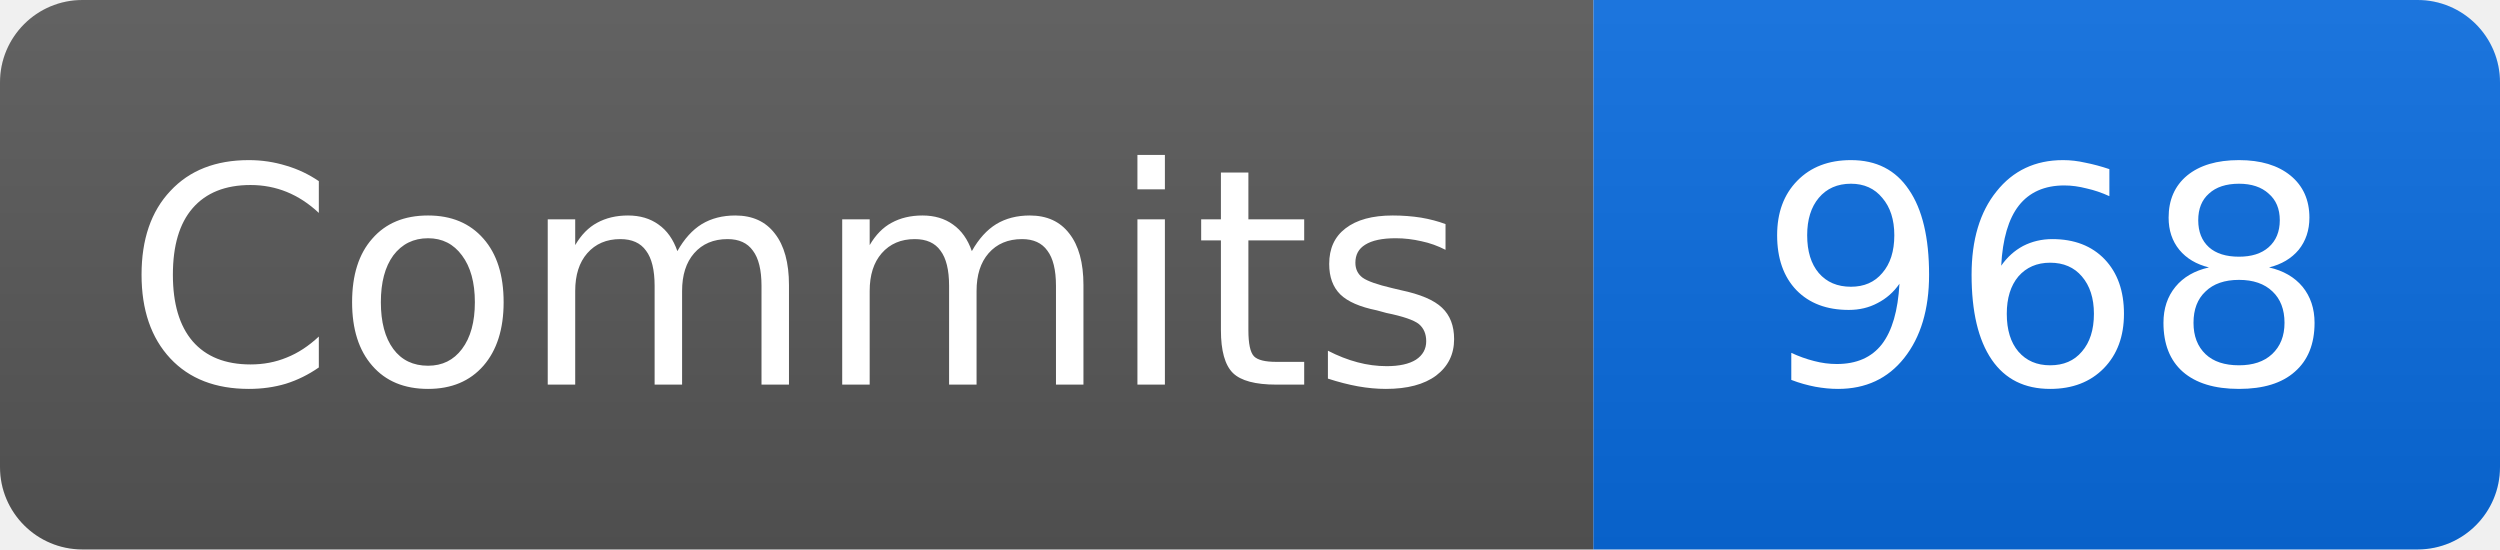
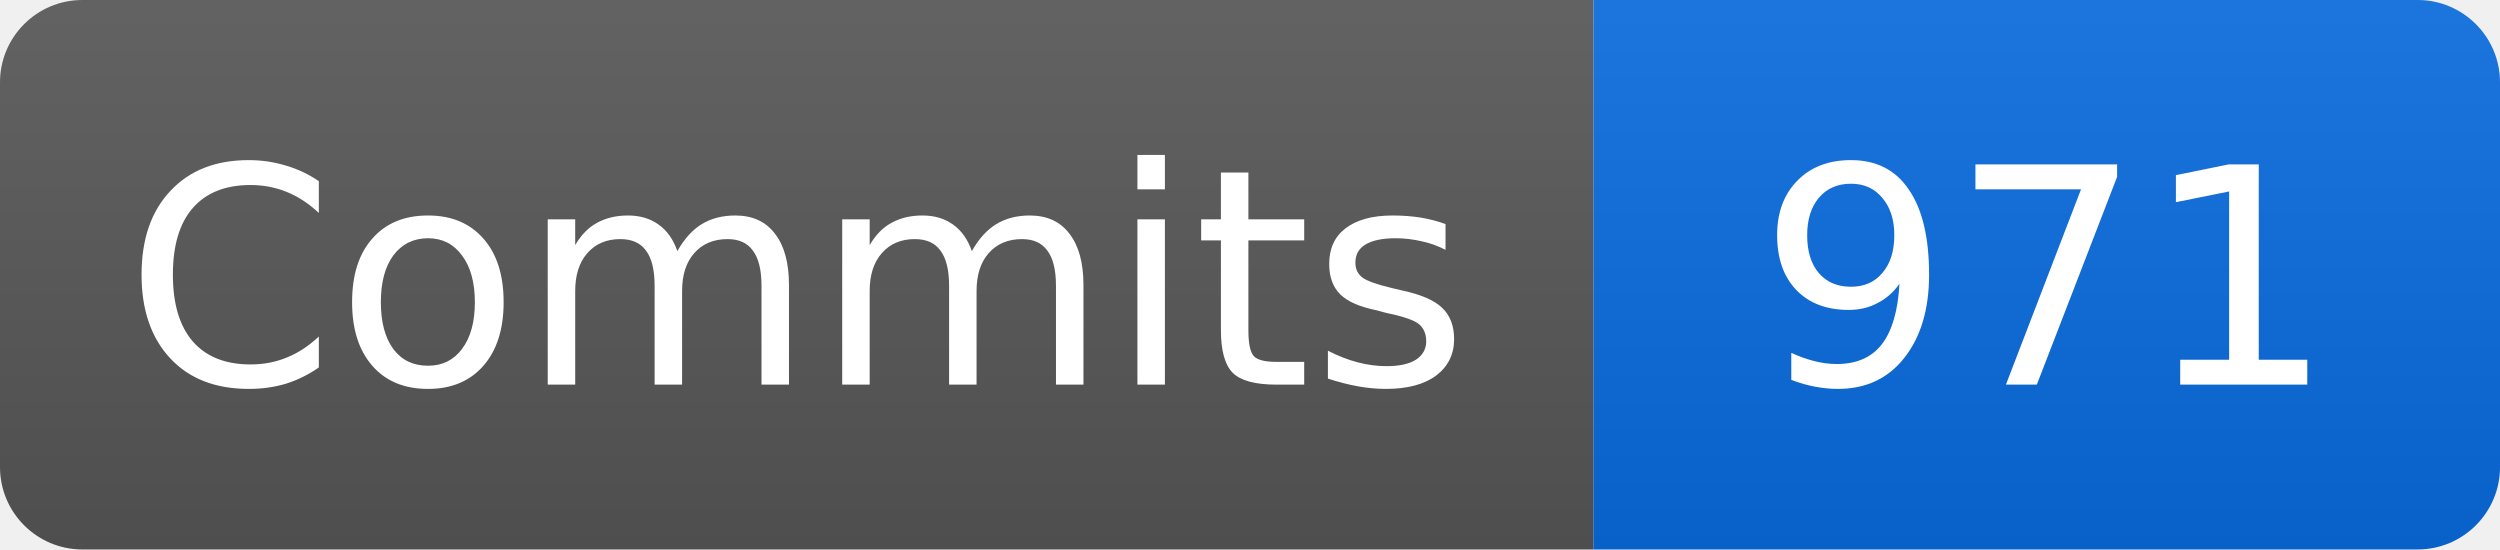
- <svg xmlns="http://www.w3.org/2000/svg" width="91" height="20" role="img" aria-label="Commits: 968">
+ <svg xmlns="http://www.w3.org/2000/svg" width="91" height="20" role="img" aria-label="Commits: 971">
  <linearGradient id="b" x2="0" y2="100%">
    <stop offset="0" stop-color="#fff" stop-opacity=".08" />
    <stop offset="1" stop-opacity=".08" />
  </linearGradient>
  <clipPath id="r">
    <rect width="91" height="20" rx="3" />
  </clipPath>
  <g clip-path="url(#r)">
    <path fill="#555" d="M0 0h58v20H0z" />
    <path fill="#0969da" d="M58 0h33v20H58z" />
    <path fill="url(#b)" d="M0 0h91v20H0z" />
  </g>
  <g fill="#fff" text-anchor="middle" font-family="Verdana,DejaVu Sans,sans-serif" font-size="11">
    <text x="29" y="14">Commits</text>
-     <text x="74.5" y="14">968</text>
+     <text x="74.5" y="14">971</text>
  </g>
</svg>
